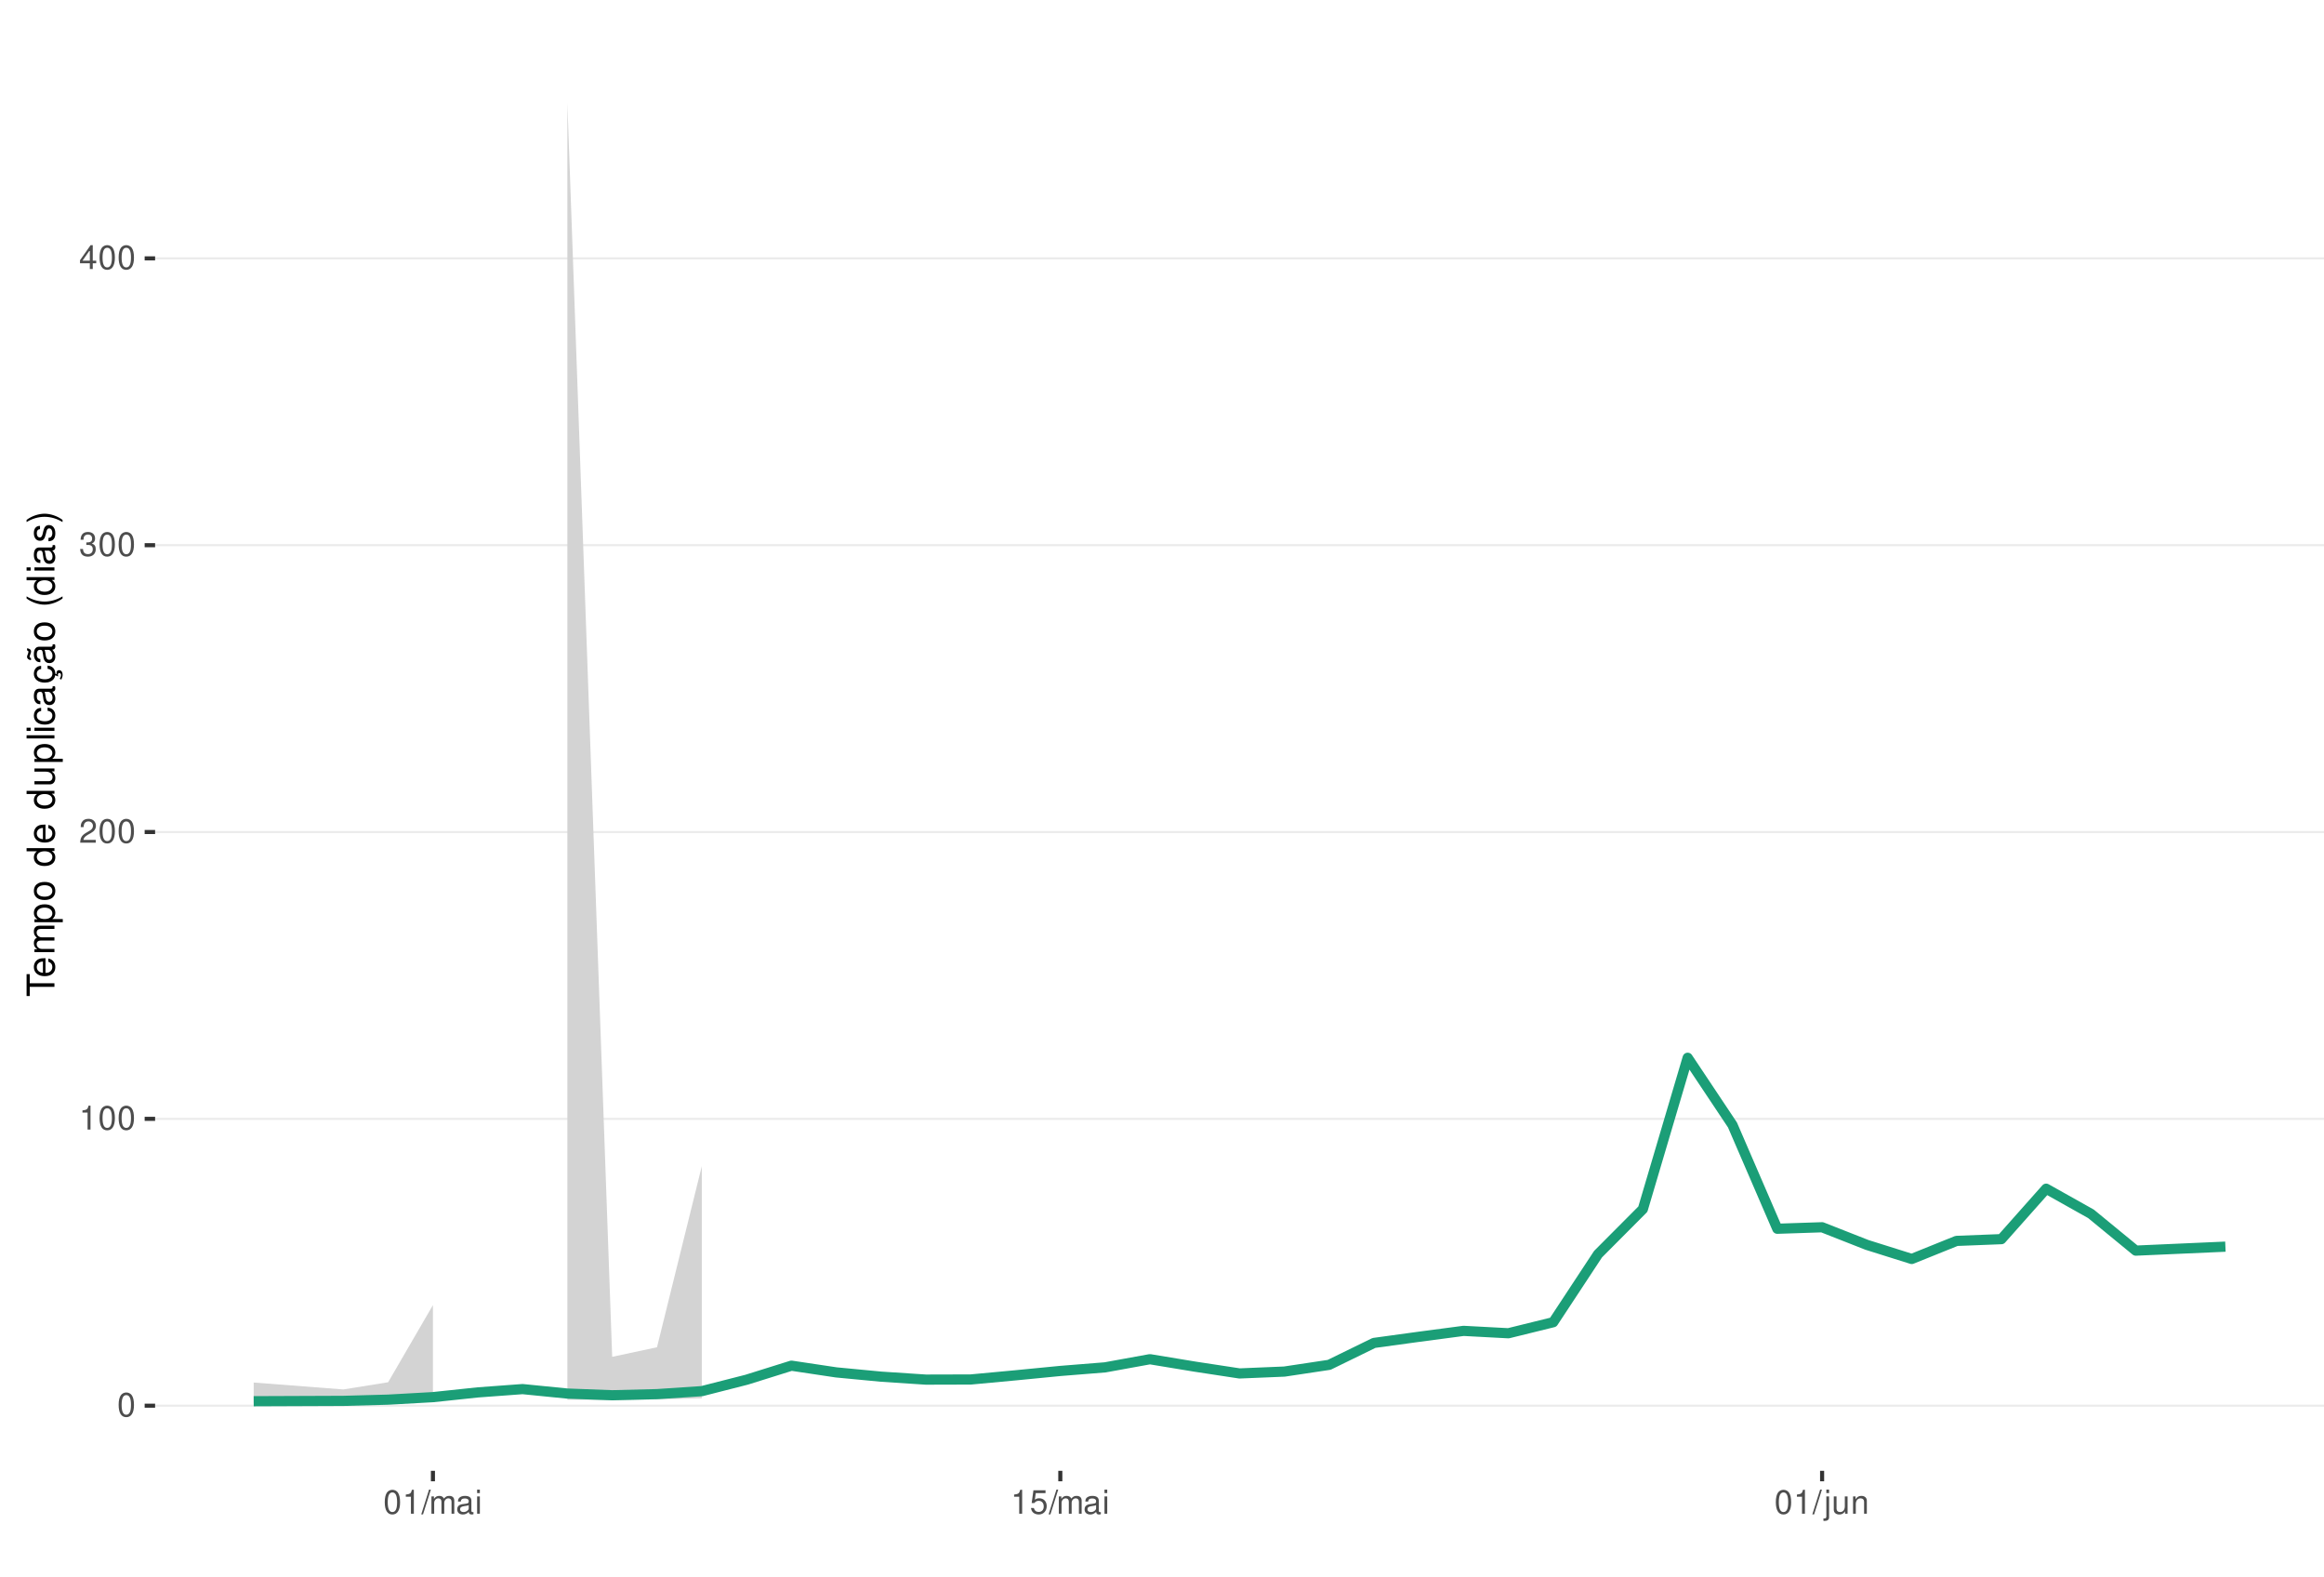
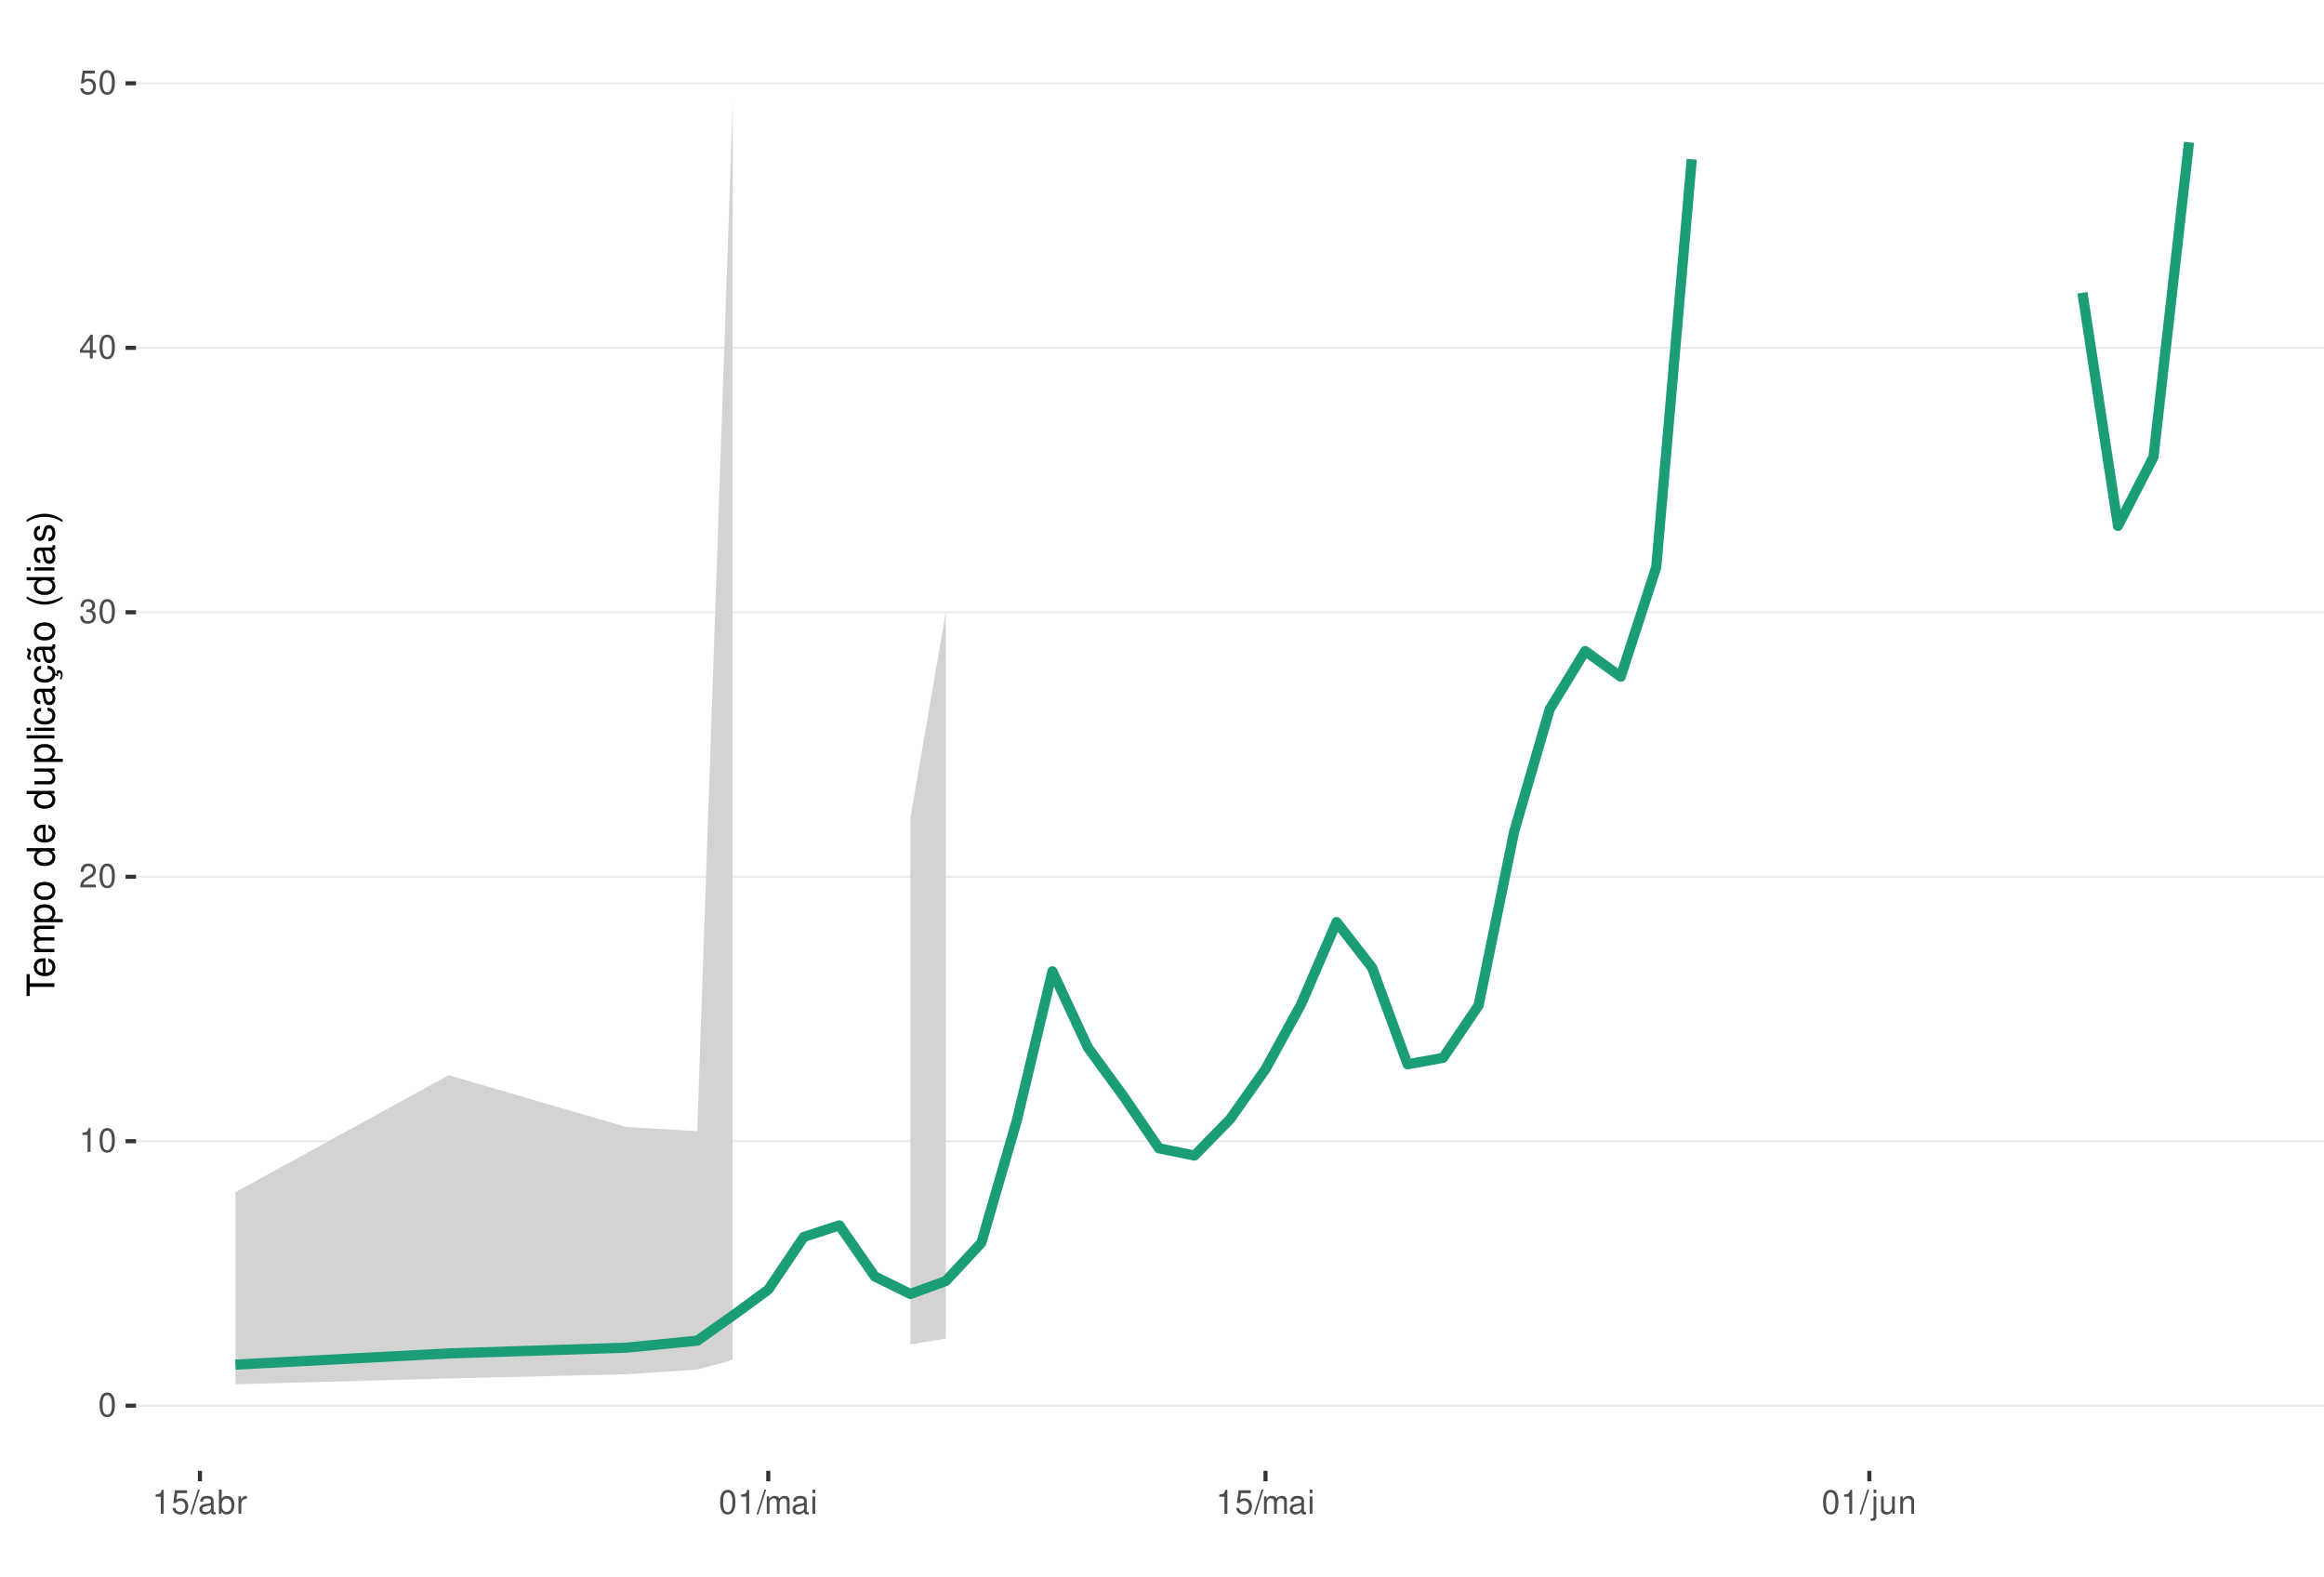
<svg xmlns="http://www.w3.org/2000/svg" xmlns:xlink="http://www.w3.org/1999/xlink" width="609pt" height="413pt" viewBox="0 0 609 413" version="1.1">
  <defs>
    <g>
      <symbol overflow="visible" id="glyph0-0">
        <path style="stroke:none;" d="" />
      </symbol>
      <symbol overflow="visible" id="glyph0-1">
        <path style="stroke:none;" d="M 2.375 -6.266 C 1.812 -6.266 1.297 -6 0.969 -5.578 C 0.578 -5.016 0.375 -4.188 0.375 -3.031 C 0.375 -0.922 1.062 0.203 2.375 0.203 C 3.672 0.203 4.391 -0.922 4.391 -2.984 C 4.391 -4.188 4.203 -5 3.797 -5.578 C 3.469 -6 2.953 -6.266 2.375 -6.266 Z M 2.375 -5.578 C 3.203 -5.578 3.609 -4.75 3.609 -3.047 C 3.609 -1.266 3.219 -0.438 2.359 -0.438 C 1.562 -0.438 1.156 -1.297 1.156 -3.016 C 1.156 -4.75 1.562 -5.578 2.375 -5.578 Z M 2.375 -5.578 " />
      </symbol>
      <symbol overflow="visible" id="glyph0-2">
        <path style="stroke:none;" d="M 2.234 -4.453 L 2.234 0 L 3 0 L 3 -6.266 L 2.5 -6.266 C 2.234 -5.297 2.062 -5.172 0.891 -5.016 L 0.891 -4.453 Z M 2.234 -4.453 " />
      </symbol>
      <symbol overflow="visible" id="glyph0-3">
        <path style="stroke:none;" d="M 4.375 -0.75 L 1.156 -0.75 C 1.234 -1.266 1.5 -1.594 2.266 -2.062 L 3.125 -2.547 C 3.984 -3.016 4.422 -3.656 4.422 -4.438 C 4.422 -4.953 4.219 -5.438 3.859 -5.781 C 3.484 -6.109 3.031 -6.266 2.453 -6.266 C 1.672 -6.266 1.094 -5.984 0.766 -5.438 C 0.547 -5.109 0.453 -4.719 0.438 -4.094 L 1.188 -4.094 C 1.219 -4.516 1.266 -4.766 1.375 -4.984 C 1.578 -5.359 1.969 -5.594 2.438 -5.594 C 3.125 -5.594 3.641 -5.094 3.641 -4.422 C 3.641 -3.906 3.359 -3.484 2.812 -3.172 L 2.016 -2.703 C 0.734 -1.969 0.359 -1.375 0.297 -0.016 L 4.375 -0.016 Z M 4.375 -0.75 " />
      </symbol>
      <symbol overflow="visible" id="glyph0-4">
        <path style="stroke:none;" d="M 1.906 -2.875 L 2.328 -2.875 C 3.156 -2.875 3.594 -2.5 3.594 -1.734 C 3.594 -0.953 3.125 -0.469 2.344 -0.469 C 1.5 -0.469 1.094 -0.906 1.031 -1.812 L 0.281 -1.812 C 0.312 -1.312 0.391 -0.984 0.547 -0.703 C 0.859 -0.109 1.469 0.203 2.297 0.203 C 3.562 0.203 4.375 -0.562 4.375 -1.75 C 4.375 -2.547 4.078 -2.984 3.344 -3.234 C 3.906 -3.469 4.203 -3.906 4.203 -4.531 C 4.203 -5.609 3.5 -6.266 2.328 -6.266 C 1.094 -6.266 0.438 -5.562 0.406 -4.234 L 1.172 -4.234 C 1.172 -4.625 1.219 -4.844 1.312 -5.031 C 1.484 -5.391 1.859 -5.594 2.344 -5.594 C 3.016 -5.594 3.422 -5.188 3.422 -4.516 C 3.422 -4.062 3.266 -3.797 2.922 -3.656 C 2.719 -3.562 2.438 -3.531 1.906 -3.516 Z M 1.906 -2.875 " />
      </symbol>
      <symbol overflow="visible" id="glyph0-5">
        <path style="stroke:none;" d="M 2.828 -1.516 L 2.828 0 L 3.594 0 L 3.594 -1.516 L 4.5 -1.516 L 4.5 -2.203 L 3.594 -2.203 L 3.594 -6.266 L 3.031 -6.266 L 0.25 -2.312 L 0.25 -1.516 Z M 2.828 -2.203 L 0.906 -2.203 L 2.828 -4.953 Z M 2.828 -2.203 " />
      </symbol>
      <symbol overflow="visible" id="glyph0-6">
+         <path style="stroke:none;" d="M 4.125 -6.141 L 0.953 -6.141 L 0.5 -2.797 L 1.188 -2.797 C 1.547 -3.219 1.844 -3.375 2.328 -3.375 C 3.156 -3.375 3.656 -2.797 3.656 -1.891 C 3.656 -1.016 3.156 -0.469 2.312 -0.469 C 1.656 -0.469 1.25 -0.812 1.062 -1.5 L 0.297 -1.5 C 0.406 -1 0.5 -0.766 0.672 -0.531 C 1.016 -0.062 1.641 0.203 2.344 0.203 C 3.578 0.203 4.438 -0.703 4.438 -2 C 4.438 -3.219 3.641 -4.047 2.453 -4.047 C 2.031 -4.047 1.672 -3.938 1.328 -3.672 L 1.562 -5.391 L 4.125 -5.391 Z M 4.125 -6.141 " />
+       </symbol>
+       <symbol overflow="visible" id="glyph0-7">
        <path style="stroke:none;" d="M 1.984 -6.312 L -0.062 0.172 L 0.406 0.172 L 2.453 -6.312 Z M 1.984 -6.312 " />
-       </symbol>
-       <symbol overflow="visible" id="glyph0-7">
-         <path style="stroke:none;" d="M 0.609 -4.531 L 0.609 0 L 1.328 0 L 1.328 -2.844 C 1.328 -3.5 1.812 -4.031 2.391 -4.031 C 2.938 -4.031 3.234 -3.703 3.234 -3.125 L 3.234 0 L 3.969 0 L 3.969 -2.844 C 3.969 -3.5 4.438 -4.031 5.031 -4.031 C 5.562 -4.031 5.875 -3.703 5.875 -3.125 L 5.875 0 L 6.594 0 L 6.594 -3.406 C 6.594 -4.219 6.125 -4.672 5.281 -4.672 C 4.672 -4.672 4.312 -4.484 3.891 -3.969 C 3.625 -4.453 3.25 -4.672 2.672 -4.672 C 2.062 -4.672 1.656 -4.438 1.266 -3.891 L 1.266 -4.531 Z M 0.609 -4.531 " />
      </symbol>
      <symbol overflow="visible" id="glyph0-8">
        <path style="stroke:none;" d="M 4.625 -0.422 C 4.547 -0.406 4.516 -0.406 4.469 -0.406 C 4.219 -0.406 4.078 -0.531 4.078 -0.766 L 4.078 -3.422 C 4.078 -4.234 3.5 -4.672 2.375 -4.672 C 1.719 -4.672 1.188 -4.469 0.875 -4.141 C 0.672 -3.906 0.578 -3.641 0.562 -3.188 L 1.297 -3.188 C 1.344 -3.75 1.672 -4 2.359 -4 C 3.016 -4 3.375 -3.75 3.375 -3.328 L 3.375 -3.141 C 3.359 -2.828 3.203 -2.703 2.609 -2.625 C 1.594 -2.5 1.438 -2.469 1.156 -2.359 C 0.625 -2.125 0.359 -1.734 0.359 -1.141 C 0.359 -0.312 0.938 0.203 1.859 0.203 C 2.422 0.203 2.875 0 3.391 -0.469 C 3.438 0 3.672 0.203 4.141 0.203 C 4.297 0.203 4.391 0.188 4.625 0.125 Z M 3.375 -1.422 C 3.375 -1.188 3.297 -1.031 3.078 -0.844 C 2.781 -0.578 2.438 -0.438 2.016 -0.438 C 1.453 -0.438 1.109 -0.703 1.109 -1.156 C 1.109 -1.641 1.422 -1.875 2.203 -1.984 C 2.984 -2.094 3.125 -2.125 3.375 -2.234 Z M 3.375 -1.422 " />
      </symbol>
      <symbol overflow="visible" id="glyph0-9">
+         <path style="stroke:none;" d="M 0.469 -6.312 L 0.469 0 L 1.109 0 L 1.109 -0.578 C 1.469 -0.047 1.922 0.203 2.547 0.203 C 3.75 0.203 4.531 -0.781 4.531 -2.281 C 4.531 -3.75 3.797 -4.672 2.594 -4.672 C 1.969 -4.672 1.531 -4.438 1.188 -3.922 L 1.188 -6.312 Z M 2.453 -3.984 C 3.25 -3.984 3.781 -3.297 3.781 -2.203 C 3.781 -1.172 3.234 -0.469 2.453 -0.469 C 1.672 -0.469 1.188 -1.172 1.188 -2.234 C 1.188 -3.297 1.672 -3.984 2.453 -3.984 Z M 2.453 -3.984 " />
+       </symbol>
+       <symbol overflow="visible" id="glyph0-10">
+         <path style="stroke:none;" d="M 0.594 -4.531 L 0.594 0 L 1.328 0 L 1.328 -2.359 C 1.328 -3.438 1.781 -3.938 2.781 -3.906 L 2.781 -4.641 C 2.656 -4.656 2.594 -4.672 2.5 -4.672 C 2.031 -4.672 1.672 -4.391 1.266 -3.719 L 1.266 -4.531 Z M 0.594 -4.531 " />
+       </symbol>
+       <symbol overflow="visible" id="glyph0-11">
+         <path style="stroke:none;" d="M 0.609 -4.531 L 0.609 0 L 1.328 0 L 1.328 -2.844 C 1.328 -3.5 1.812 -4.031 2.391 -4.031 C 2.938 -4.031 3.234 -3.703 3.234 -3.125 L 3.234 0 L 3.969 0 L 3.969 -2.844 C 3.969 -3.5 4.438 -4.031 5.031 -4.031 C 5.562 -4.031 5.875 -3.703 5.875 -3.125 L 5.875 0 L 6.594 0 L 6.594 -3.406 C 6.594 -4.219 6.125 -4.672 5.281 -4.672 C 4.672 -4.672 4.312 -4.484 3.891 -3.969 C 3.625 -4.453 3.25 -4.672 2.672 -4.672 C 2.062 -4.672 1.656 -4.438 1.266 -3.891 L 1.266 -4.531 Z M 0.609 -4.531 " />
+       </symbol>
+       <symbol overflow="visible" id="glyph0-12">
        <path style="stroke:none;" d="M 1.297 -4.531 L 0.578 -4.531 L 0.578 0 L 1.297 0 Z M 1.297 -6.312 L 0.578 -6.312 L 0.578 -5.406 L 1.297 -5.406 Z M 1.297 -6.312 " />
      </symbol>
-       <symbol overflow="visible" id="glyph0-10">
-         <path style="stroke:none;" d="M 4.125 -6.141 L 0.953 -6.141 L 0.5 -2.797 L 1.188 -2.797 C 1.547 -3.219 1.844 -3.375 2.328 -3.375 C 3.156 -3.375 3.656 -2.797 3.656 -1.891 C 3.656 -1.016 3.156 -0.469 2.312 -0.469 C 1.656 -0.469 1.25 -0.812 1.062 -1.5 L 0.297 -1.5 C 0.406 -1 0.5 -0.766 0.672 -0.531 C 1.016 -0.062 1.641 0.203 2.344 0.203 C 3.578 0.203 4.438 -0.703 4.438 -2 C 4.438 -3.219 3.641 -4.047 2.453 -4.047 C 2.031 -4.047 1.672 -3.938 1.328 -3.672 L 1.562 -5.391 L 4.125 -5.391 Z M 4.125 -6.141 " />
-       </symbol>
-       <symbol overflow="visible" id="glyph0-11">
+       <symbol overflow="visible" id="glyph0-13">
        <path style="stroke:none;" d="M 0.609 -4.531 L 0.609 0.656 C 0.609 1.109 0.469 1.25 0.016 1.25 C -0.031 1.25 -0.062 1.25 -0.156 1.25 L -0.156 1.859 C -0.062 1.875 -0.031 1.891 0.094 1.891 C 0.906 1.891 1.328 1.562 1.328 0.938 L 1.328 -4.531 Z M 1.328 -6.312 L 0.609 -6.312 L 0.609 -5.406 L 1.328 -5.406 Z M 1.328 -6.312 " />
      </symbol>
-       <symbol overflow="visible" id="glyph0-12">
+       <symbol overflow="visible" id="glyph0-14">
        <path style="stroke:none;" d="M 4.172 0 L 4.172 -4.531 L 3.453 -4.531 L 3.453 -1.969 C 3.453 -1.031 2.969 -0.438 2.219 -0.438 C 1.641 -0.438 1.281 -0.781 1.281 -1.328 L 1.281 -4.531 L 0.562 -4.531 L 0.562 -1.031 C 0.562 -0.281 1.125 0.203 2.016 0.203 C 2.672 0.203 3.094 -0.031 3.516 -0.625 L 3.516 0 Z M 4.172 0 " />
      </symbol>
-       <symbol overflow="visible" id="glyph0-13">
+       <symbol overflow="visible" id="glyph0-15">
        <path style="stroke:none;" d="M 0.609 -4.531 L 0.609 0 L 1.328 0 L 1.328 -2.5 C 1.328 -3.422 1.812 -4.031 2.562 -4.031 C 3.141 -4.031 3.5 -3.688 3.5 -3.141 L 3.5 0 L 4.219 0 L 4.219 -3.422 C 4.219 -4.188 3.656 -4.672 2.781 -4.672 C 2.109 -4.672 1.672 -4.406 1.266 -3.781 L 1.266 -4.531 Z M 0.609 -4.531 " />
      </symbol>
      <symbol overflow="visible" id="glyph1-0">
        <path style="stroke:none;" d="" />
      </symbol>
      <symbol overflow="visible" id="glyph1-1">
        <path style="stroke:none;" d="M -6.469 -3.547 L -6.469 -5.938 L -7.297 -5.938 L -7.297 -0.203 L -6.469 -0.203 L -6.469 -2.609 L 0 -2.609 L 0 -3.547 Z M -6.469 -3.547 " />
      </symbol>
      <symbol overflow="visible" id="glyph1-2">
        <path style="stroke:none;" d="M -2.344 -5.125 C -3.141 -5.125 -3.625 -5.062 -4.016 -4.922 C -4.875 -4.578 -5.391 -3.781 -5.391 -2.797 C -5.391 -1.344 -4.281 -0.406 -2.547 -0.406 C -0.812 -0.406 0.234 -1.297 0.234 -2.781 C 0.234 -3.984 -0.453 -4.812 -1.594 -5.016 L -1.594 -4.188 C -0.906 -3.953 -0.547 -3.484 -0.547 -2.812 C -0.547 -2.281 -0.781 -1.828 -1.219 -1.547 C -1.516 -1.344 -1.812 -1.281 -2.344 -1.266 Z M -3.016 -1.297 C -3.984 -1.359 -4.625 -1.953 -4.625 -2.797 C -4.625 -3.641 -3.953 -4.234 -3.016 -4.234 Z M -3.016 -1.297 " />
      </symbol>
      <symbol overflow="visible" id="glyph1-3">
        <path style="stroke:none;" d="M -5.234 -0.703 L 0 -0.703 L 0 -1.547 L -3.297 -1.547 C -4.047 -1.547 -4.656 -2.094 -4.656 -2.766 C -4.656 -3.391 -4.281 -3.734 -3.609 -3.734 L 0 -3.734 L 0 -4.578 L -3.297 -4.578 C -4.047 -4.578 -4.656 -5.125 -4.656 -5.812 C -4.656 -6.422 -4.266 -6.781 -3.609 -6.781 L 0 -6.781 L 0 -7.625 L -3.938 -7.625 C -4.875 -7.625 -5.391 -7.078 -5.391 -6.094 C -5.391 -5.406 -5.188 -4.984 -4.594 -4.484 C -5.156 -4.188 -5.391 -3.766 -5.391 -3.078 C -5.391 -2.375 -5.125 -1.906 -4.5 -1.469 L -5.234 -1.469 Z M -5.234 -0.703 " />
      </symbol>
      <symbol overflow="visible" id="glyph1-4">
        <path style="stroke:none;" d="M 2.188 -0.547 L 2.188 -1.375 L -0.547 -1.375 C -0.016 -1.812 0.234 -2.312 0.234 -2.984 C 0.234 -4.344 -0.859 -5.234 -2.531 -5.234 C -4.297 -5.234 -5.391 -4.375 -5.391 -2.984 C -5.391 -2.266 -5.062 -1.703 -4.453 -1.312 L -5.234 -1.312 L -5.234 -0.547 Z M -4.609 -2.844 C -4.609 -3.766 -3.797 -4.359 -2.547 -4.359 C -1.359 -4.359 -0.547 -3.75 -0.547 -2.844 C -0.547 -1.953 -1.344 -1.375 -2.578 -1.375 C -3.812 -1.375 -4.609 -1.953 -4.609 -2.844 Z M -4.609 -2.844 " />
      </symbol>
      <symbol overflow="visible" id="glyph1-5">
        <path style="stroke:none;" d="M -5.391 -2.719 C -5.391 -1.234 -4.344 -0.359 -2.578 -0.359 C -0.812 -0.359 0.234 -1.234 0.234 -2.734 C 0.234 -4.203 -0.812 -5.094 -2.547 -5.094 C -4.359 -5.094 -5.391 -4.234 -5.391 -2.719 Z M -4.625 -2.734 C -4.625 -3.672 -3.844 -4.234 -2.547 -4.234 C -1.312 -4.234 -0.547 -3.656 -0.547 -2.734 C -0.547 -1.797 -1.312 -1.234 -2.578 -1.234 C -3.844 -1.234 -4.625 -1.797 -4.625 -2.734 Z M -4.625 -2.734 " />
      </symbol>
      <symbol overflow="visible" id="glyph1-6">
        <path style="stroke:none;" d="" />
      </symbol>
      <symbol overflow="visible" id="glyph1-7">
        <path style="stroke:none;" d="M -7.297 -4.953 L -7.297 -4.125 L -4.578 -4.125 C -5.109 -3.766 -5.391 -3.203 -5.391 -2.516 C -5.391 -1.156 -4.297 -0.266 -2.625 -0.266 C -0.859 -0.266 0.234 -1.125 0.234 -2.547 C 0.234 -3.266 -0.047 -3.766 -0.688 -4.203 L 0 -4.203 L 0 -4.953 Z M -4.609 -2.656 C -4.609 -3.547 -3.812 -4.125 -2.562 -4.125 C -1.344 -4.125 -0.547 -3.547 -0.547 -2.656 C -0.547 -1.734 -1.359 -1.125 -2.578 -1.125 C -3.797 -1.125 -4.609 -1.734 -4.609 -2.656 Z M -4.609 -2.656 " />
      </symbol>
      <symbol overflow="visible" id="glyph1-8">
        <path style="stroke:none;" d="M 0 -4.812 L -5.234 -4.812 L -5.234 -3.984 L -2.266 -3.984 C -1.203 -3.984 -0.5 -3.438 -0.5 -2.562 C -0.5 -1.906 -0.906 -1.484 -1.531 -1.484 L -5.234 -1.484 L -5.234 -0.656 L -1.203 -0.656 C -0.328 -0.656 0.234 -1.297 0.234 -2.312 C 0.234 -3.094 -0.047 -3.578 -0.734 -4.062 L 0 -4.062 Z M 0 -4.812 " />
      </symbol>
      <symbol overflow="visible" id="glyph1-9">
        <path style="stroke:none;" d="M -7.297 -1.516 L -7.297 -0.688 L 0 -0.688 L 0 -1.516 Z M -7.297 -1.516 " />
      </symbol>
      <symbol overflow="visible" id="glyph1-10">
        <path style="stroke:none;" d="M -5.234 -1.5 L -5.234 -0.672 L 0 -0.672 L 0 -1.5 Z M -7.297 -1.5 L -7.297 -0.656 L -6.234 -0.656 L -6.234 -1.5 Z M -7.297 -1.5 " />
      </symbol>
      <symbol overflow="visible" id="glyph1-11">
        <path style="stroke:none;" d="M -3.484 -4.703 C -3.984 -4.672 -4.312 -4.562 -4.609 -4.359 C -5.094 -4 -5.391 -3.375 -5.391 -2.641 C -5.391 -1.219 -4.266 -0.312 -2.531 -0.312 C -0.844 -0.312 0.234 -1.203 0.234 -2.625 C 0.234 -3.875 -0.516 -4.672 -1.797 -4.766 L -1.797 -3.938 C -0.953 -3.797 -0.547 -3.359 -0.547 -2.656 C -0.547 -1.734 -1.297 -1.188 -2.531 -1.188 C -3.844 -1.188 -4.625 -1.719 -4.625 -2.625 C -4.625 -3.328 -4.203 -3.766 -3.484 -3.875 Z M -3.484 -4.703 " />
      </symbol>
      <symbol overflow="visible" id="glyph1-12">
        <path style="stroke:none;" d="M -0.484 -5.344 C -0.469 -5.266 -0.469 -5.219 -0.469 -5.172 C -0.469 -4.875 -0.625 -4.719 -0.875 -4.719 L -3.953 -4.719 C -4.891 -4.719 -5.391 -4.047 -5.391 -2.75 C -5.391 -1.984 -5.172 -1.375 -4.781 -1.016 C -4.516 -0.766 -4.203 -0.672 -3.688 -0.656 L -3.688 -1.484 C -4.328 -1.562 -4.625 -1.938 -4.625 -2.719 C -4.625 -3.484 -4.344 -3.891 -3.844 -3.891 L -3.625 -3.891 C -3.266 -3.875 -3.125 -3.703 -3.047 -3.016 C -2.891 -1.844 -2.844 -1.656 -2.719 -1.344 C -2.453 -0.734 -2 -0.422 -1.312 -0.422 C -0.375 -0.422 0.234 -1.078 0.234 -2.141 C 0.234 -2.797 0 -3.328 -0.547 -3.922 C 0 -3.984 0.234 -4.234 0.234 -4.781 C 0.234 -4.953 0.203 -5.062 0.141 -5.344 Z M -1.656 -3.891 C -1.375 -3.891 -1.203 -3.812 -0.969 -3.562 C -0.656 -3.219 -0.5 -2.812 -0.5 -2.312 C -0.5 -1.672 -0.812 -1.297 -1.344 -1.297 C -1.891 -1.297 -2.172 -1.656 -2.297 -2.547 C -2.422 -3.438 -2.453 -3.609 -2.594 -3.891 Z M -1.656 -3.891 " />
      </symbol>
      <symbol overflow="visible" id="glyph1-13">
        <path style="stroke:none;" d="M 0.234 -2.641 C 0.234 -3.875 -0.547 -4.703 -1.797 -4.766 L -1.797 -3.938 C -0.953 -3.797 -0.531 -3.359 -0.531 -2.656 C -0.531 -1.734 -1.281 -1.188 -2.516 -1.188 C -3.844 -1.188 -4.625 -1.719 -4.625 -2.625 C -4.625 -3.328 -4.203 -3.766 -3.484 -3.875 L -3.484 -4.703 C -3.984 -4.672 -4.312 -4.562 -4.609 -4.359 C -5.094 -4 -5.391 -3.375 -5.391 -2.641 C -5.391 -1.219 -4.266 -0.312 -2.531 -0.312 C -1.469 -0.312 -0.625 -0.672 -0.156 -1.312 C 0.047 -1.594 0.125 -1.812 0.203 -2.25 L 0.922 -1.938 L 0.984 -2.062 C 0.938 -2.188 0.906 -2.25 0.906 -2.375 C 0.906 -2.656 1.047 -2.828 1.281 -2.828 C 1.547 -2.828 1.734 -2.594 1.734 -2.297 C 1.734 -2.031 1.672 -1.844 1.438 -1.406 L 1.406 -1.312 L 1.812 -1.094 C 2.078 -1.75 2.141 -1.953 2.141 -2.344 C 2.141 -3.109 1.781 -3.578 1.203 -3.578 C 0.781 -3.578 0.547 -3.297 0.547 -2.797 C 0.547 -2.703 0.547 -2.641 0.562 -2.516 Z M 0.234 -2.641 " />
      </symbol>
      <symbol overflow="visible" id="glyph1-14">
        <path style="stroke:none;" d="M -0.484 -5.344 C -0.469 -5.266 -0.469 -5.219 -0.469 -5.172 C -0.469 -4.875 -0.625 -4.719 -0.875 -4.719 L -3.953 -4.719 C -4.891 -4.719 -5.391 -4.047 -5.391 -2.75 C -5.391 -1.984 -5.172 -1.375 -4.781 -1.016 C -4.516 -0.766 -4.203 -0.672 -3.688 -0.656 L -3.688 -1.484 C -4.328 -1.562 -4.625 -1.938 -4.625 -2.719 C -4.625 -3.484 -4.344 -3.891 -3.844 -3.891 L -3.625 -3.891 C -3.266 -3.875 -3.125 -3.703 -3.047 -3.016 C -2.891 -1.844 -2.844 -1.656 -2.719 -1.344 C -2.453 -0.734 -2 -0.422 -1.312 -0.422 C -0.375 -0.422 0.234 -1.078 0.234 -2.141 C 0.234 -2.797 0 -3.328 -0.547 -3.922 C 0 -3.984 0.234 -4.234 0.234 -4.781 C 0.234 -4.953 0.203 -5.062 0.141 -5.344 Z M -1.656 -3.891 C -1.375 -3.891 -1.203 -3.812 -0.969 -3.562 C -0.656 -3.219 -0.5 -2.812 -0.5 -2.312 C -0.5 -1.672 -0.812 -1.297 -1.344 -1.297 C -1.891 -1.297 -2.172 -1.656 -2.297 -2.547 C -2.422 -3.438 -2.453 -3.609 -2.594 -3.891 Z M -7.172 -3.75 C -6.922 -3.672 -6.812 -3.547 -6.812 -3.375 C -6.812 -3.25 -6.875 -2.984 -6.984 -2.734 C -7.156 -2.312 -7.172 -2.25 -7.172 -2.047 C -7.172 -1.594 -6.797 -1.297 -6.141 -1.188 L -6.141 -1.766 C -6.375 -1.812 -6.5 -1.938 -6.5 -2.094 C -6.5 -2.203 -6.469 -2.344 -6.375 -2.578 C -6.156 -3.156 -6.125 -3.234 -6.125 -3.438 C -6.125 -3.922 -6.484 -4.219 -7.172 -4.312 Z M -7.172 -3.75 " />
      </symbol>
      <symbol overflow="visible" id="glyph1-15">
        <path style="stroke:none;" d="M -7.297 -2.359 C -5.984 -1.359 -4.156 -0.734 -2.594 -0.734 C -1.016 -0.734 0.812 -1.359 2.125 -2.359 L 2.125 -2.906 C 0.688 -2.031 -0.984 -1.547 -2.594 -1.547 C -4.188 -1.547 -5.875 -2.031 -7.297 -2.906 Z M -7.297 -2.359 " />
      </symbol>
      <symbol overflow="visible" id="glyph1-16">
        <path style="stroke:none;" d="M -3.781 -4.375 C -4.812 -4.375 -5.391 -3.688 -5.391 -2.484 C -5.391 -1.266 -4.766 -0.469 -3.797 -0.469 C -2.969 -0.469 -2.578 -0.891 -2.281 -2.125 L -2.094 -2.906 C -1.953 -3.484 -1.734 -3.719 -1.375 -3.719 C -0.875 -3.719 -0.547 -3.234 -0.547 -2.5 C -0.547 -2.047 -0.672 -1.672 -0.891 -1.453 C -1.047 -1.328 -1.188 -1.266 -1.562 -1.219 L -1.562 -0.344 C -0.344 -0.375 0.234 -1.062 0.234 -2.438 C 0.234 -3.75 -0.422 -4.594 -1.438 -4.594 C -2.203 -4.594 -2.641 -4.156 -2.891 -3.109 L -3.078 -2.312 C -3.234 -1.625 -3.453 -1.344 -3.828 -1.344 C -4.312 -1.344 -4.625 -1.766 -4.625 -2.453 C -4.625 -3.125 -4.328 -3.484 -3.781 -3.5 Z M -3.781 -4.375 " />
      </symbol>
      <symbol overflow="visible" id="glyph1-17">
        <path style="stroke:none;" d="M 2.125 -0.938 C 0.812 -1.938 -1.016 -2.562 -2.578 -2.562 C -4.156 -2.562 -5.984 -1.938 -7.297 -0.938 L -7.297 -0.375 C -5.859 -1.266 -4.188 -1.75 -2.578 -1.75 C -0.984 -1.75 0.703 -1.266 2.125 -0.375 Z M 2.125 -0.938 " />
      </symbol>
    </g>
    <clipPath id="clip1">
-       <path d="M 40.645 9.961 L 609 9.961 L 609 385.328 L 40.645 385.328 Z M 40.645 9.961 " />
+       <path d="M 35.645 9.961 L 609 9.961 L 609 385.328 L 35.645 385.328 Z M 35.645 9.961 " />
    </clipPath>
    <clipPath id="clip2">
-       <path d="M 40.645 368 L 609 368 L 609 369 L 40.645 369 Z M 40.645 368 " />
+       <path d="M 35.645 368 L 609 368 L 609 369 L 35.645 369 Z M 35.645 368 " />
    </clipPath>
    <clipPath id="clip3">
-       <path d="M 40.645 292 L 609 292 L 609 294 L 40.645 294 Z M 40.645 292 " />
+       <path d="M 35.645 298 L 609 298 L 609 300 L 35.645 300 Z M 35.645 298 " />
    </clipPath>
    <clipPath id="clip4">
-       <path d="M 40.645 217 L 609 217 L 609 219 L 40.645 219 Z M 40.645 217 " />
+       <path d="M 35.645 229 L 609 229 L 609 230 L 35.645 230 Z M 35.645 229 " />
    </clipPath>
    <clipPath id="clip5">
-       <path d="M 40.645 142 L 609 142 L 609 144 L 40.645 144 Z M 40.645 142 " />
+       <path d="M 35.645 160 L 609 160 L 609 161 L 35.645 161 Z M 35.645 160 " />
    </clipPath>
    <clipPath id="clip6">
-       <path d="M 40.645 67 L 609 67 L 609 68 L 40.645 68 Z M 40.645 67 " />
+       <path d="M 35.645 90 L 609 90 L 609 92 L 35.645 92 Z M 35.645 90 " />
+     </clipPath>
+     <clipPath id="clip7">
+       <path d="M 35.645 21 L 609 21 L 609 23 L 35.645 23 Z M 35.645 21 " />
    </clipPath>
  </defs>
  <g id="surface344">
    <rect x="0" y="0" width="609" height="413" style="fill:rgb(100%,100%,100%);fill-opacity:1;stroke:none;" />
    <rect x="0" y="0" width="609" height="413" style="fill:rgb(100%,100%,100%);fill-opacity:1;stroke:none;" />
    <path style="fill:none;stroke-width:1.067;stroke-linecap:round;stroke-linejoin:round;stroke:rgb(100%,100%,100%);stroke-opacity:1;stroke-miterlimit:10;" d="M 0 413 L 609 413 L 609 0 L 0 0 Z M 0 413 " />
    <g clip-path="url(#clip1)" clip-rule="nonzero">
-       <path style=" stroke:none;fill-rule:nonzero;fill:rgb(100%,100%,100%);fill-opacity:1;" d="M 40.645 385.328 L 609 385.328 L 609 9.961 L 40.645 9.961 Z M 40.645 385.328 " />
+       <path style=" stroke:none;fill-rule:nonzero;fill:rgb(100%,100%,100%);fill-opacity:1;" d="M 35.645 385.328 L 609 385.328 L 609 9.961 L 35.645 9.961 Z M 35.645 385.328 " />
    </g>
    <g clip-path="url(#clip2)" clip-rule="nonzero">
-       <path style="fill:none;stroke-width:0.533;stroke-linecap:butt;stroke-linejoin:round;stroke:rgb(92.157%,92.157%,92.157%);stroke-opacity:1;stroke-miterlimit:10;" d="M 40.645 368.266 L 609 368.266 " />
+       <path style="fill:none;stroke-width:0.533;stroke-linecap:butt;stroke-linejoin:round;stroke:rgb(92.157%,92.157%,92.157%);stroke-opacity:1;stroke-miterlimit:10;" d="M 35.645 368.266 L 609 368.266 " />
    </g>
    <g clip-path="url(#clip3)" clip-rule="nonzero">
-       <path style="fill:none;stroke-width:0.533;stroke-linecap:butt;stroke-linejoin:round;stroke:rgb(92.157%,92.157%,92.157%);stroke-opacity:1;stroke-miterlimit:10;" d="M 40.645 293.121 L 609 293.121 " />
+       <path style="fill:none;stroke-width:0.533;stroke-linecap:butt;stroke-linejoin:round;stroke:rgb(92.157%,92.157%,92.157%);stroke-opacity:1;stroke-miterlimit:10;" d="M 35.645 298.98 L 609 298.98 " />
    </g>
    <g clip-path="url(#clip4)" clip-rule="nonzero">
-       <path style="fill:none;stroke-width:0.533;stroke-linecap:butt;stroke-linejoin:round;stroke:rgb(92.157%,92.157%,92.157%);stroke-opacity:1;stroke-miterlimit:10;" d="M 40.645 217.977 L 609 217.977 " />
+       <path style="fill:none;stroke-width:0.533;stroke-linecap:butt;stroke-linejoin:round;stroke:rgb(92.157%,92.157%,92.157%);stroke-opacity:1;stroke-miterlimit:10;" d="M 35.645 229.691 L 609 229.691 " />
    </g>
    <g clip-path="url(#clip5)" clip-rule="nonzero">
-       <path style="fill:none;stroke-width:0.533;stroke-linecap:butt;stroke-linejoin:round;stroke:rgb(92.157%,92.157%,92.157%);stroke-opacity:1;stroke-miterlimit:10;" d="M 40.645 142.828 L 609 142.828 " />
+       <path style="fill:none;stroke-width:0.533;stroke-linecap:butt;stroke-linejoin:round;stroke:rgb(92.157%,92.157%,92.157%);stroke-opacity:1;stroke-miterlimit:10;" d="M 35.645 160.402 L 609 160.402 " />
    </g>
    <g clip-path="url(#clip6)" clip-rule="nonzero">
-       <path style="fill:none;stroke-width:0.533;stroke-linecap:butt;stroke-linejoin:round;stroke:rgb(92.157%,92.157%,92.157%);stroke-opacity:1;stroke-miterlimit:10;" d="M 40.645 67.684 L 609 67.684 " />
-     </g>
-     <path style=" stroke:none;fill-rule:nonzero;fill:rgb(82.745%,82.745%,82.745%);fill-opacity:1;" d="M 66.48 362.199 L 89.965 364.008 L 101.707 362.125 L 113.449 341.914 L 113.449 367.121 L 101.707 367.383 L 89.965 367.555 L 66.48 367.656 Z M 66.48 362.199 " />
-     <path style=" stroke:none;fill-rule:nonzero;fill:rgb(82.745%,82.745%,82.745%);fill-opacity:1;" d="M 148.68 27.023 L 160.422 355.465 L 172.164 352.953 L 183.906 305.516 L 183.906 366.316 L 172.164 366.602 L 160.422 366.75 L 148.68 366.691 Z M 148.68 27.023 " />
-     <path style="fill:none;stroke-width:2.667;stroke-linecap:butt;stroke-linejoin:round;stroke:rgb(10.588%,61.961%,46.667%);stroke-opacity:1;stroke-miterlimit:10;" d="M 66.48 367.098 L 89.965 367.004 L 101.707 366.684 L 113.449 366.027 L 125.195 364.785 L 136.938 363.918 L 148.68 365.09 L 160.422 365.531 L 172.164 365.238 L 183.906 364.457 L 195.652 361.461 L 207.395 357.785 L 219.137 359.543 L 230.879 360.66 L 242.621 361.434 L 254.367 361.402 L 266.109 360.309 L 277.852 359.164 L 289.594 358.223 L 301.336 356.09 L 313.078 358.027 L 324.824 359.816 L 336.566 359.328 L 348.309 357.562 L 360.051 351.824 L 371.793 350.215 L 383.535 348.664 L 395.281 349.289 L 407.023 346.395 L 418.766 328.566 L 430.508 316.777 L 442.25 277.117 L 453.992 294.723 L 465.738 321.91 L 477.48 321.52 L 489.223 326.137 L 500.965 329.828 L 512.707 325.094 L 524.453 324.633 L 536.195 311.418 L 547.938 318.004 L 559.68 327.641 L 583.164 326.602 " />
-     <g style="fill:rgb(30.196%,30.196%,30.196%);fill-opacity:1;">
-       <use xlink:href="#glyph0-1" x="30.715" y="371.071" />
-     </g>
-     <g style="fill:rgb(30.196%,30.196%,30.196%);fill-opacity:1;">
-       <use xlink:href="#glyph0-2" x="20.715" y="295.927" />
-       <use xlink:href="#glyph0-1" x="25.715" y="295.927" />
-       <use xlink:href="#glyph0-1" x="30.715" y="295.927" />
-     </g>
-     <g style="fill:rgb(30.196%,30.196%,30.196%);fill-opacity:1;">
-       <use xlink:href="#glyph0-3" x="20.715" y="220.782" />
-       <use xlink:href="#glyph0-1" x="25.715" y="220.782" />
-       <use xlink:href="#glyph0-1" x="30.715" y="220.782" />
-     </g>
-     <g style="fill:rgb(30.196%,30.196%,30.196%);fill-opacity:1;">
-       <use xlink:href="#glyph0-4" x="20.715" y="145.634" />
-       <use xlink:href="#glyph0-1" x="25.715" y="145.634" />
-       <use xlink:href="#glyph0-1" x="30.715" y="145.634" />
-     </g>
-     <g style="fill:rgb(30.196%,30.196%,30.196%);fill-opacity:1;">
-       <use xlink:href="#glyph0-5" x="20.715" y="70.489" />
-       <use xlink:href="#glyph0-1" x="25.715" y="70.489" />
-       <use xlink:href="#glyph0-1" x="30.715" y="70.489" />
-     </g>
-     <path style="fill:none;stroke-width:1.067;stroke-linecap:butt;stroke-linejoin:round;stroke:rgb(20%,20%,20%);stroke-opacity:1;stroke-miterlimit:10;" d="M 37.906 368.266 L 40.645 368.266 " />
-     <path style="fill:none;stroke-width:1.067;stroke-linecap:butt;stroke-linejoin:round;stroke:rgb(20%,20%,20%);stroke-opacity:1;stroke-miterlimit:10;" d="M 37.906 293.121 L 40.645 293.121 " />
-     <path style="fill:none;stroke-width:1.067;stroke-linecap:butt;stroke-linejoin:round;stroke:rgb(20%,20%,20%);stroke-opacity:1;stroke-miterlimit:10;" d="M 37.906 217.977 L 40.645 217.977 " />
-     <path style="fill:none;stroke-width:1.067;stroke-linecap:butt;stroke-linejoin:round;stroke:rgb(20%,20%,20%);stroke-opacity:1;stroke-miterlimit:10;" d="M 37.906 142.828 L 40.645 142.828 " />
-     <path style="fill:none;stroke-width:1.067;stroke-linecap:butt;stroke-linejoin:round;stroke:rgb(20%,20%,20%);stroke-opacity:1;stroke-miterlimit:10;" d="M 37.906 67.684 L 40.645 67.684 " />
-     <path style="fill:none;stroke-width:1.067;stroke-linecap:butt;stroke-linejoin:round;stroke:rgb(20%,20%,20%);stroke-opacity:1;stroke-miterlimit:10;" d="M 113.449 388.07 L 113.449 385.328 " />
-     <path style="fill:none;stroke-width:1.067;stroke-linecap:butt;stroke-linejoin:round;stroke:rgb(20%,20%,20%);stroke-opacity:1;stroke-miterlimit:10;" d="M 277.852 388.07 L 277.852 385.328 " />
-     <path style="fill:none;stroke-width:1.067;stroke-linecap:butt;stroke-linejoin:round;stroke:rgb(20%,20%,20%);stroke-opacity:1;stroke-miterlimit:10;" d="M 477.48 388.07 L 477.48 385.328 " />
-     <g style="fill:rgb(30.196%,30.196%,30.196%);fill-opacity:1;">
-       <use xlink:href="#glyph0-1" x="100.449" y="396.567" />
-       <use xlink:href="#glyph0-2" x="105.449" y="396.567" />
-       <use xlink:href="#glyph0-6" x="110.449" y="396.567" />
-       <use xlink:href="#glyph0-7" x="112.449" y="396.567" />
-       <use xlink:href="#glyph0-8" x="119.449" y="396.567" />
-       <use xlink:href="#glyph0-9" x="124.449" y="396.567" />
-     </g>
-     <g style="fill:rgb(30.196%,30.196%,30.196%);fill-opacity:1;">
-       <use xlink:href="#glyph0-2" x="264.852" y="396.567" />
-       <use xlink:href="#glyph0-10" x="269.852" y="396.567" />
-       <use xlink:href="#glyph0-6" x="274.852" y="396.567" />
-       <use xlink:href="#glyph0-7" x="276.852" y="396.567" />
-       <use xlink:href="#glyph0-8" x="283.852" y="396.567" />
-       <use xlink:href="#glyph0-9" x="288.852" y="396.567" />
-     </g>
-     <g style="fill:rgb(30.196%,30.196%,30.196%);fill-opacity:1;">
-       <use xlink:href="#glyph0-1" x="464.98" y="396.567" />
-       <use xlink:href="#glyph0-2" x="469.98" y="396.567" />
-       <use xlink:href="#glyph0-6" x="474.98" y="396.567" />
-       <use xlink:href="#glyph0-11" x="477.98" y="396.567" />
-       <use xlink:href="#glyph0-12" x="479.98" y="396.567" />
-       <use xlink:href="#glyph0-13" x="484.98" y="396.567" />
+       <path style="fill:none;stroke-width:0.533;stroke-linecap:butt;stroke-linejoin:round;stroke:rgb(92.157%,92.157%,92.157%);stroke-opacity:1;stroke-miterlimit:10;" d="M 35.645 91.117 L 609 91.117 " />
+     </g>
+     <g clip-path="url(#clip7)" clip-rule="nonzero">
+       <path style="fill:none;stroke-width:0.533;stroke-linecap:butt;stroke-linejoin:round;stroke:rgb(92.157%,92.157%,92.157%);stroke-opacity:1;stroke-miterlimit:10;" d="M 35.645 21.828 L 609 21.828 " />
+     </g>
+     <path style=" stroke:none;fill-rule:nonzero;fill:rgb(82.745%,82.745%,82.745%);fill-opacity:1;" d="M 61.707 312.332 L 117.555 281.691 L 164.09 295.238 L 182.707 296.352 L 192.016 27.023 L 192.016 356.242 L 182.707 358.82 L 164.09 360.031 L 117.555 361.121 L 61.707 362.652 Z M 61.707 312.332 " />
+     <path style=" stroke:none;fill-rule:nonzero;fill:rgb(82.745%,82.745%,82.745%);fill-opacity:1;" d="M 238.555 214.316 L 247.859 160.285 L 247.859 350.668 L 238.555 352.227 Z M 238.555 214.316 " />
+     <path style="fill:none;stroke-width:2.667;stroke-linecap:butt;stroke-linejoin:round;stroke:rgb(10.588%,61.961%,46.667%);stroke-opacity:1;stroke-miterlimit:10;" d="M 61.707 357.504 L 117.555 354.574 L 164.09 353.066 L 182.707 351.238 L 192.016 344.676 L 201.324 337.855 L 210.629 324.066 L 219.938 321.016 L 229.246 334.41 L 238.555 338.992 L 247.859 335.602 L 257.168 325.578 L 266.477 293.48 L 275.785 254.465 L 285.09 274.453 L 294.398 287.18 L 303.707 300.836 L 313.016 302.73 L 322.324 293.215 L 331.629 280.086 L 340.938 263.121 L 350.246 241.555 L 359.555 253.508 L 368.859 278.832 L 378.168 277.125 L 387.477 263.367 L 396.785 217.852 L 406.094 185.82 L 415.398 170.562 L 424.707 177.281 L 434.016 148.59 L 443.324 41.719 " />
+     <path style="fill:none;stroke-width:2.667;stroke-linecap:butt;stroke-linejoin:round;stroke:rgb(10.588%,61.961%,46.667%);stroke-opacity:1;stroke-miterlimit:10;" d="M 545.707 76.711 L 555.016 137.781 L 564.324 119.699 L 573.629 37.285 " />
+     <g style="fill:rgb(30.196%,30.196%,30.196%);fill-opacity:1;">
+       <use xlink:href="#glyph0-1" x="25.715" y="371.071" />
+     </g>
+     <g style="fill:rgb(30.196%,30.196%,30.196%);fill-opacity:1;">
+       <use xlink:href="#glyph0-2" x="20.715" y="301.786" />
+       <use xlink:href="#glyph0-1" x="25.715" y="301.786" />
+     </g>
+     <g style="fill:rgb(30.196%,30.196%,30.196%);fill-opacity:1;">
+       <use xlink:href="#glyph0-3" x="20.715" y="232.497" />
+       <use xlink:href="#glyph0-1" x="25.715" y="232.497" />
+     </g>
+     <g style="fill:rgb(30.196%,30.196%,30.196%);fill-opacity:1;">
+       <use xlink:href="#glyph0-4" x="20.715" y="163.208" />
+       <use xlink:href="#glyph0-1" x="25.715" y="163.208" />
+     </g>
+     <g style="fill:rgb(30.196%,30.196%,30.196%);fill-opacity:1;">
+       <use xlink:href="#glyph0-5" x="20.715" y="93.923" />
+       <use xlink:href="#glyph0-1" x="25.715" y="93.923" />
+     </g>
+     <g style="fill:rgb(30.196%,30.196%,30.196%);fill-opacity:1;">
+       <use xlink:href="#glyph0-6" x="20.715" y="24.634" />
+       <use xlink:href="#glyph0-1" x="25.715" y="24.634" />
+     </g>
+     <path style="fill:none;stroke-width:1.067;stroke-linecap:butt;stroke-linejoin:round;stroke:rgb(20%,20%,20%);stroke-opacity:1;stroke-miterlimit:10;" d="M 32.906 368.266 L 35.645 368.266 " />
+     <path style="fill:none;stroke-width:1.067;stroke-linecap:butt;stroke-linejoin:round;stroke:rgb(20%,20%,20%);stroke-opacity:1;stroke-miterlimit:10;" d="M 32.906 298.98 L 35.645 298.98 " />
+     <path style="fill:none;stroke-width:1.067;stroke-linecap:butt;stroke-linejoin:round;stroke:rgb(20%,20%,20%);stroke-opacity:1;stroke-miterlimit:10;" d="M 32.906 229.691 L 35.645 229.691 " />
+     <path style="fill:none;stroke-width:1.067;stroke-linecap:butt;stroke-linejoin:round;stroke:rgb(20%,20%,20%);stroke-opacity:1;stroke-miterlimit:10;" d="M 32.906 160.402 L 35.645 160.402 " />
+     <path style="fill:none;stroke-width:1.067;stroke-linecap:butt;stroke-linejoin:round;stroke:rgb(20%,20%,20%);stroke-opacity:1;stroke-miterlimit:10;" d="M 32.906 91.117 L 35.645 91.117 " />
+     <path style="fill:none;stroke-width:1.067;stroke-linecap:butt;stroke-linejoin:round;stroke:rgb(20%,20%,20%);stroke-opacity:1;stroke-miterlimit:10;" d="M 32.906 21.828 L 35.645 21.828 " />
+     <path style="fill:none;stroke-width:1.067;stroke-linecap:butt;stroke-linejoin:round;stroke:rgb(20%,20%,20%);stroke-opacity:1;stroke-miterlimit:10;" d="M 52.398 388.07 L 52.398 385.328 " />
+     <path style="fill:none;stroke-width:1.067;stroke-linecap:butt;stroke-linejoin:round;stroke:rgb(20%,20%,20%);stroke-opacity:1;stroke-miterlimit:10;" d="M 201.324 388.07 L 201.324 385.328 " />
+     <path style="fill:none;stroke-width:1.067;stroke-linecap:butt;stroke-linejoin:round;stroke:rgb(20%,20%,20%);stroke-opacity:1;stroke-miterlimit:10;" d="M 331.629 388.07 L 331.629 385.328 " />
+     <path style="fill:none;stroke-width:1.067;stroke-linecap:butt;stroke-linejoin:round;stroke:rgb(20%,20%,20%);stroke-opacity:1;stroke-miterlimit:10;" d="M 489.859 388.07 L 489.859 385.328 " />
+     <g style="fill:rgb(30.196%,30.196%,30.196%);fill-opacity:1;">
+       <use xlink:href="#glyph0-2" x="39.898" y="396.567" />
+       <use xlink:href="#glyph0-6" x="44.898" y="396.567" />
+       <use xlink:href="#glyph0-7" x="49.898" y="396.567" />
+       <use xlink:href="#glyph0-8" x="51.898" y="396.567" />
+       <use xlink:href="#glyph0-9" x="56.898" y="396.567" />
+       <use xlink:href="#glyph0-10" x="61.898" y="396.567" />
+     </g>
+     <g style="fill:rgb(30.196%,30.196%,30.196%);fill-opacity:1;">
+       <use xlink:href="#glyph0-1" x="188.324" y="396.567" />
+       <use xlink:href="#glyph0-2" x="193.324" y="396.567" />
+       <use xlink:href="#glyph0-7" x="198.324" y="396.567" />
+       <use xlink:href="#glyph0-11" x="200.324" y="396.567" />
+       <use xlink:href="#glyph0-8" x="207.324" y="396.567" />
+       <use xlink:href="#glyph0-12" x="212.324" y="396.567" />
+     </g>
+     <g style="fill:rgb(30.196%,30.196%,30.196%);fill-opacity:1;">
+       <use xlink:href="#glyph0-2" x="318.629" y="396.567" />
+       <use xlink:href="#glyph0-6" x="323.629" y="396.567" />
+       <use xlink:href="#glyph0-7" x="328.629" y="396.567" />
+       <use xlink:href="#glyph0-11" x="330.629" y="396.567" />
+       <use xlink:href="#glyph0-8" x="337.629" y="396.567" />
+       <use xlink:href="#glyph0-12" x="342.629" y="396.567" />
+     </g>
+     <g style="fill:rgb(30.196%,30.196%,30.196%);fill-opacity:1;">
+       <use xlink:href="#glyph0-1" x="477.359" y="396.567" />
+       <use xlink:href="#glyph0-2" x="482.359" y="396.567" />
+       <use xlink:href="#glyph0-7" x="487.359" y="396.567" />
+       <use xlink:href="#glyph0-13" x="490.359" y="396.567" />
+       <use xlink:href="#glyph0-14" x="492.359" y="396.567" />
+       <use xlink:href="#glyph0-15" x="497.359" y="396.567" />
    </g>
    <g style="fill:rgb(0%,0%,0%);fill-opacity:1;">
      <use xlink:href="#glyph1-1" x="14.263" y="261.145" />
      <use xlink:href="#glyph1-2" x="14.263" y="256.145" />
      <use xlink:href="#glyph1-3" x="14.263" y="250.145" />
      <use xlink:href="#glyph1-4" x="14.263" y="242.145" />
      <use xlink:href="#glyph1-5" x="14.263" y="236.145" />
      <use xlink:href="#glyph1-6" x="14.263" y="230.145" />
      <use xlink:href="#glyph1-7" x="14.263" y="227.145" />
      <use xlink:href="#glyph1-2" x="14.263" y="221.145" />
      <use xlink:href="#glyph1-6" x="14.263" y="215.145" />
      <use xlink:href="#glyph1-7" x="14.263" y="212.145" />
      <use xlink:href="#glyph1-8" x="14.263" y="206.145" />
      <use xlink:href="#glyph1-4" x="14.263" y="200.145" />
      <use xlink:href="#glyph1-9" x="14.263" y="194.145" />
      <use xlink:href="#glyph1-10" x="14.263" y="192.145" />
      <use xlink:href="#glyph1-11" x="14.263" y="190.145" />
      <use xlink:href="#glyph1-12" x="14.263" y="185.145" />
      <use xlink:href="#glyph1-13" x="14.263" y="179.145" />
      <use xlink:href="#glyph1-14" x="14.263" y="174.145" />
      <use xlink:href="#glyph1-5" x="14.263" y="168.145" />
      <use xlink:href="#glyph1-6" x="14.263" y="162.145" />
      <use xlink:href="#glyph1-15" x="14.263" y="159.145" />
      <use xlink:href="#glyph1-7" x="14.263" y="156.145" />
      <use xlink:href="#glyph1-10" x="14.263" y="150.145" />
      <use xlink:href="#glyph1-12" x="14.263" y="148.145" />
      <use xlink:href="#glyph1-16" x="14.263" y="142.145" />
      <use xlink:href="#glyph1-17" x="14.263" y="137.145" />
    </g>
  </g>
</svg>
